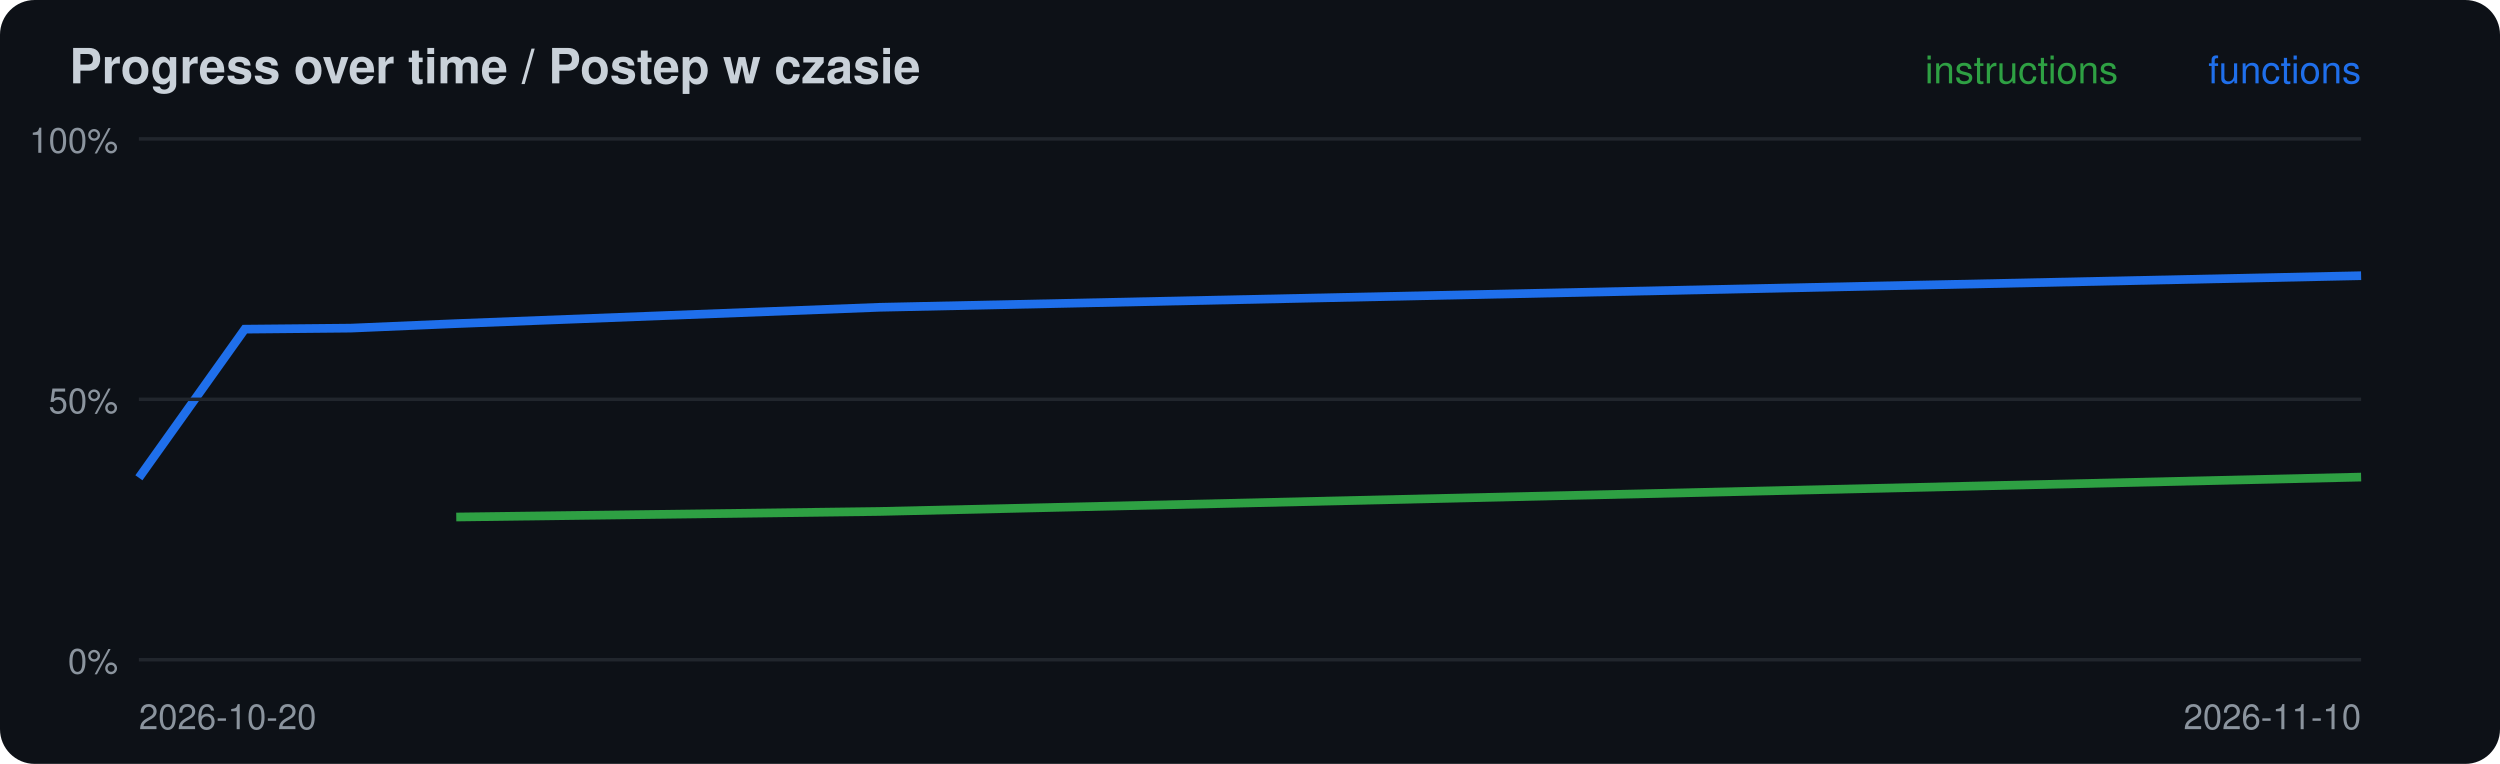
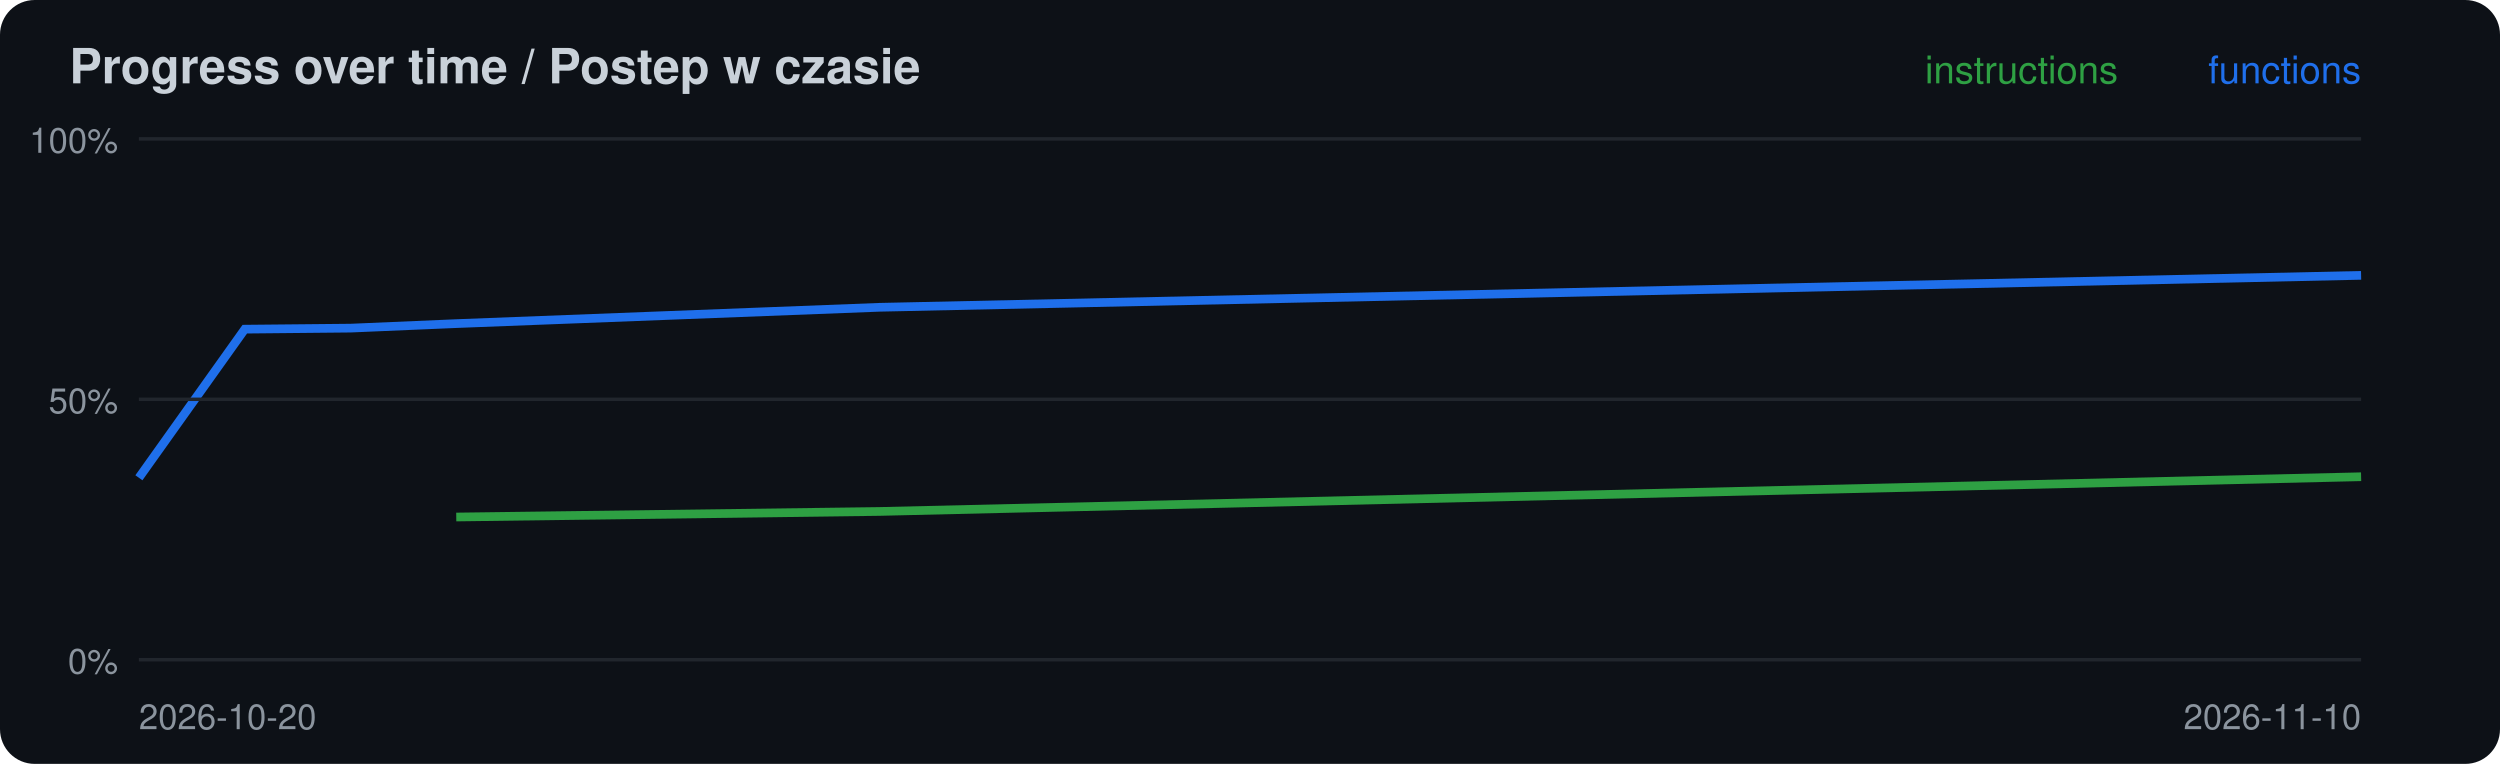
<svg xmlns="http://www.w3.org/2000/svg" width="720" height="220" viewBox="0 0 720 220">
  <rect width="720" height="220" rx="10" fill="#0d1117" />
  <text x="20" y="24" font-family="-apple-system,Segoe UI,Helvetica,Arial,sans-serif" font-size="14" font-weight="600" fill="#c9d1d9">Progress over time / Postep w czasie</text>
-   <polyline points="131.4,148.9 253.3,147.3 680.0,137.4" fill="none" stroke="#2ea043" stroke-width="2.5" />
-   <polyline points="40.0,137.6 70.5,94.8 101.0,94.5 131.4,93.2 253.3,88.5 680.0,79.4" fill="none" stroke="#1f6feb" stroke-width="2.5" />
+   <polyline points="131.4,148.9 253.3,147.3 680.0,137.3" fill="none" stroke="#2ea043" stroke-width="2.5" />
+   <polyline points="40.0,137.6 70.5,94.8 101.0,94.5 131.4,93.2 253.3,88.5 680.0,79.3" fill="none" stroke="#1f6feb" stroke-width="2.5" />
  <line x1="40" x2="680" y1="190.0" y2="190.0" stroke="#21262d" />
  <text x="34" y="194.0" font-family="-apple-system,Segoe UI,Helvetica,Arial,sans-serif" font-size="10" fill="#8b949e" text-anchor="end">0%</text>
  <line x1="40" x2="680" y1="115.0" y2="115.0" stroke="#21262d" />
  <text x="34" y="119.0" font-family="-apple-system,Segoe UI,Helvetica,Arial,sans-serif" font-size="10" fill="#8b949e" text-anchor="end">50%</text>
  <line x1="40" x2="680" y1="40.0" y2="40.0" stroke="#21262d" />
  <text x="34" y="44.0" font-family="-apple-system,Segoe UI,Helvetica,Arial,sans-serif" font-size="10" fill="#8b949e" text-anchor="end">100%</text>
  <text x="40" y="210" font-family="-apple-system,Segoe UI,Helvetica,Arial,sans-serif" font-size="10" fill="#8b949e">2026-10-20</text>
  <text x="680" y="24" font-family="-apple-system,Segoe UI,Helvetica,Arial,sans-serif" font-size="11" fill="#1f6feb" text-anchor="end">functions</text>
  <text x="610" y="24" font-family="-apple-system,Segoe UI,Helvetica,Arial,sans-serif" font-size="11" fill="#2ea043" text-anchor="end">instructions</text>
  <text x="680" y="210" font-family="-apple-system,Segoe UI,Helvetica,Arial,sans-serif" font-size="10" fill="#8b949e" text-anchor="end">2026-11-10</text>
</svg>
